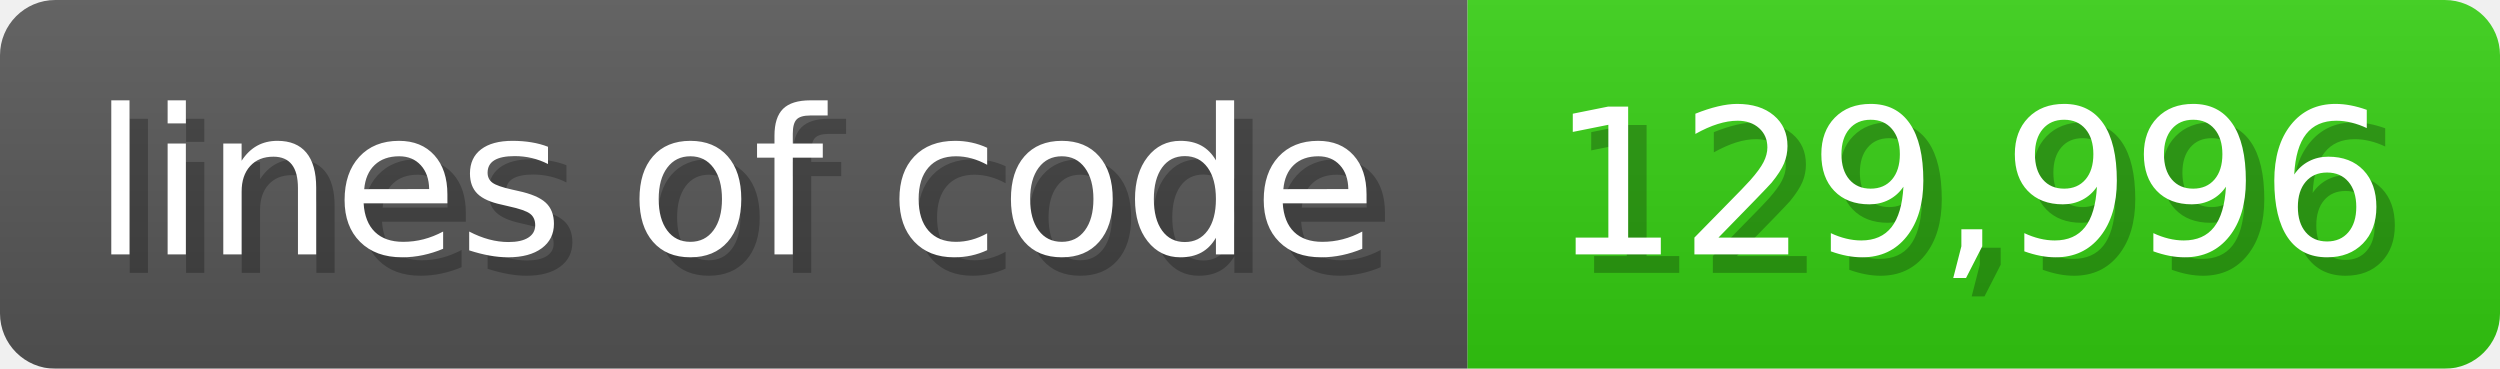
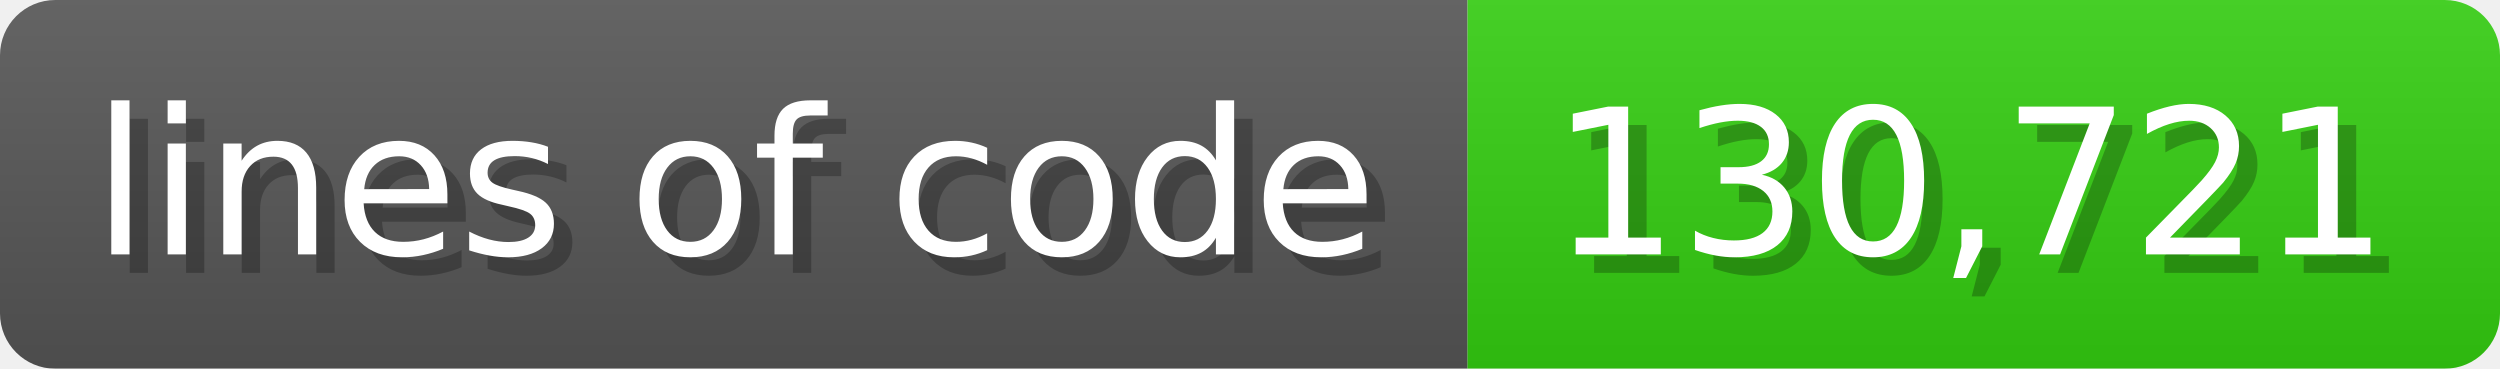
<svg xmlns="http://www.w3.org/2000/svg" width="135.6" height="20" viewBox="0 0 1356 200">
  <linearGradient id="a" x2="0" y2="100%">
    <stop offset="0" stop-opacity=".1" stop-color="#EEE" />
    <stop offset="1" stop-opacity=".1" />
  </linearGradient>
  <mask id="m">
    <rect width="1356" height="200" rx="30" fill="#FFF" />
  </mask>
  <g mask="url(#m)">
    <rect width="796" height="200" fill="#555" />
    <rect width="560" height="200" fill="#3C1" x="796" />
    <rect width="1356" height="200" fill="url(#a)" />
  </g>
  <g fill="#fff" text-anchor="start" font-family="Verdana,DejaVu Sans,sans-serif" font-size="110">
    <text x="60" y="148" textLength="696" fill="#000" opacity="0.25">lines of code</text>
    <text x="50" y="138" textLength="696">lines of code</text>
-     <text x="851" y="148" textLength="460" fill="#000" opacity="0.25">129,996</text>
-     <text x="841" y="138" textLength="460">129,996</text>
+     <text x="851" y="148" textLength="460" fill="#000" opacity="0.25">130,721</text>
+     <text x="841" y="138" textLength="460">130,721</text>
  </g>
</svg>
